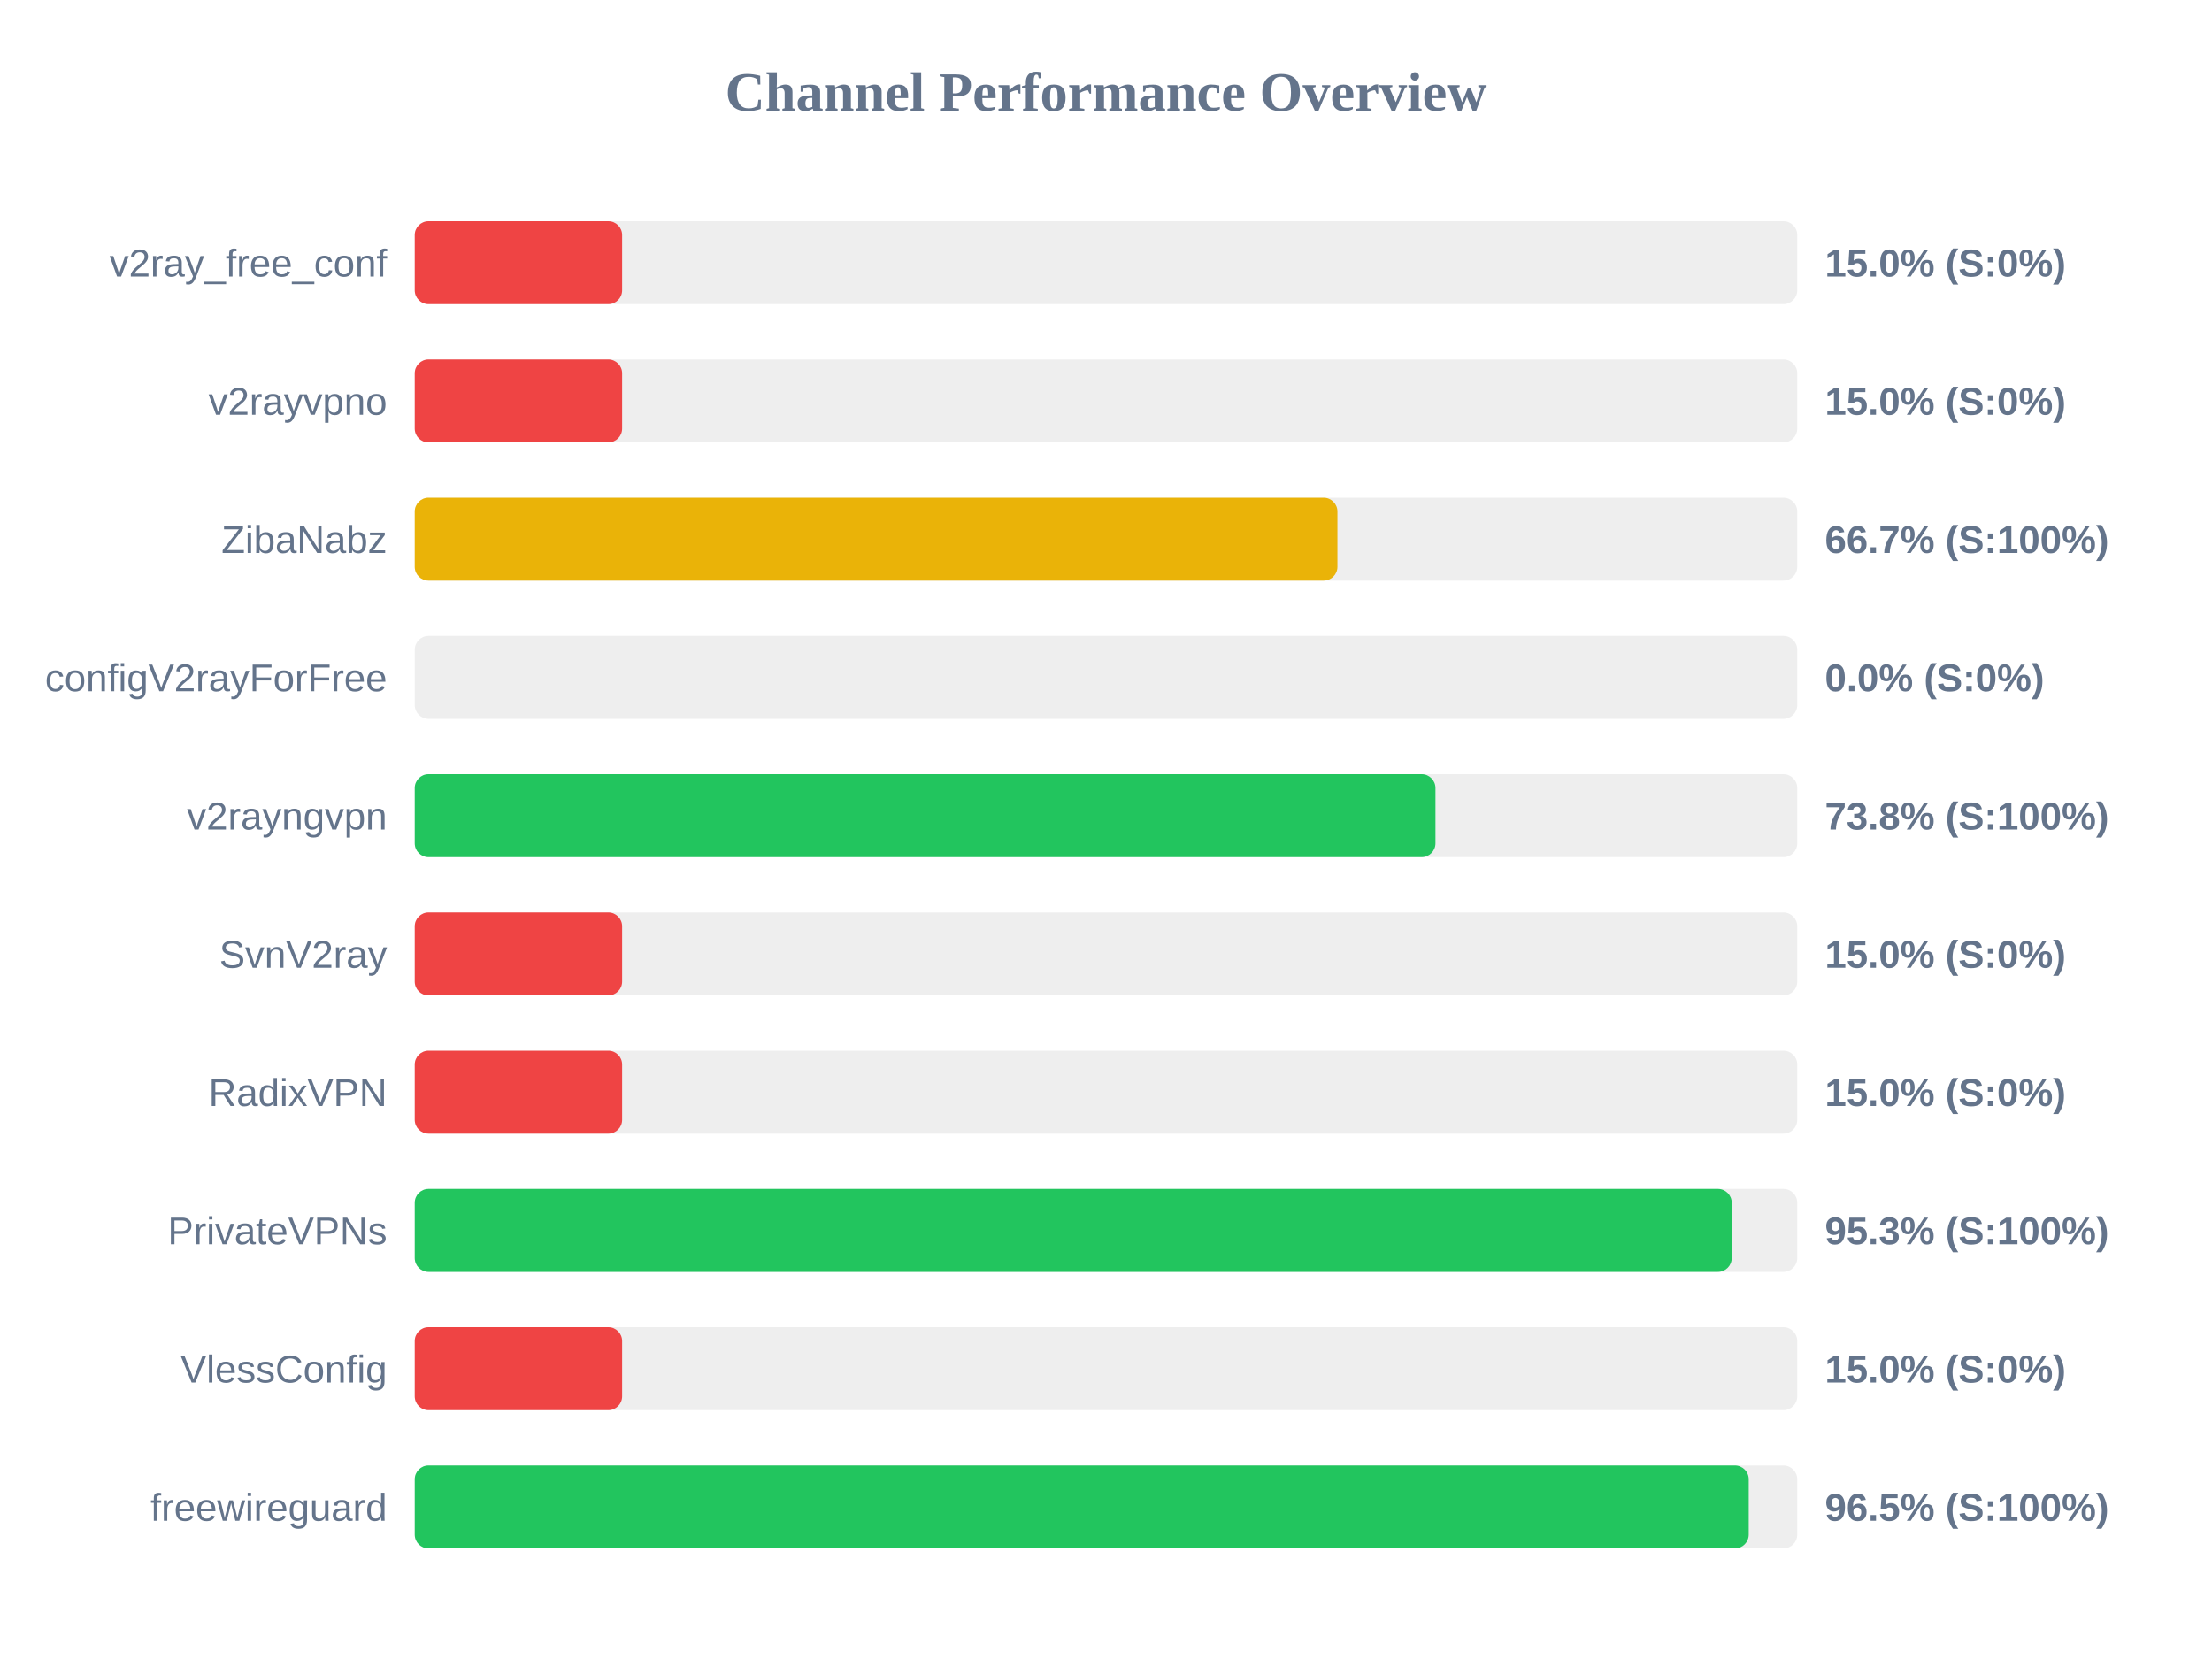
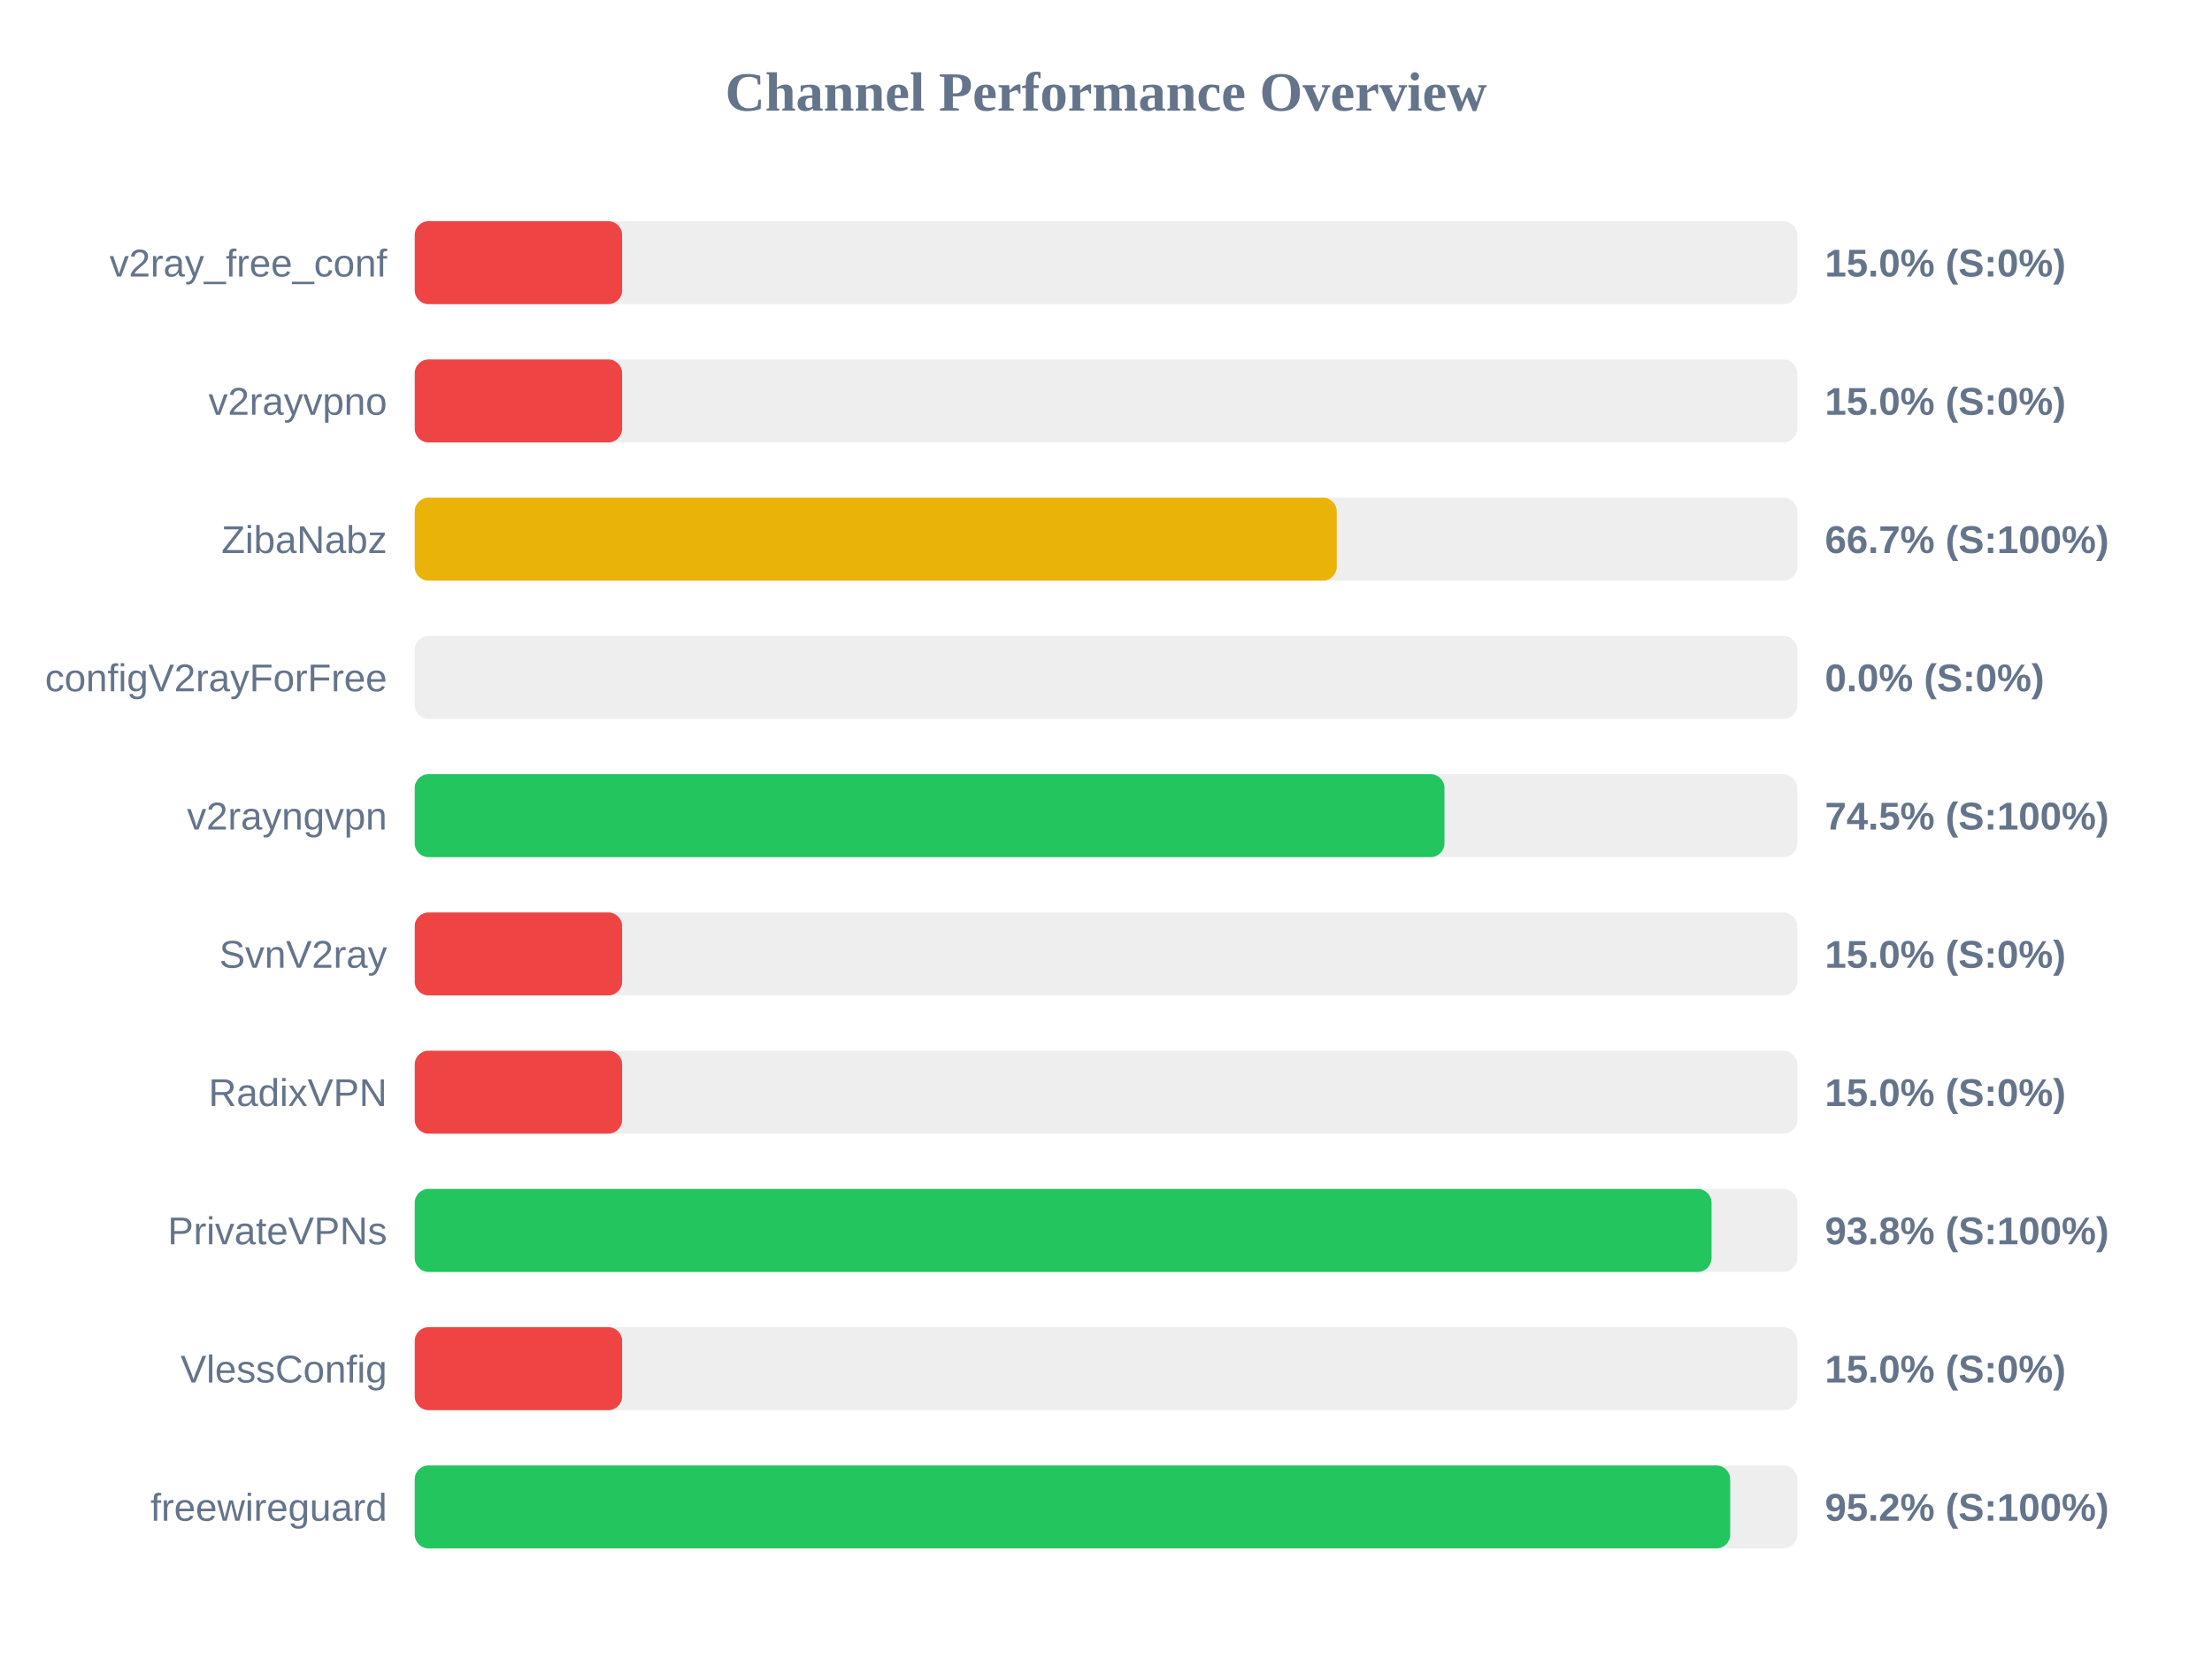
<svg xmlns="http://www.w3.org/2000/svg" width="800" height="600" version="1.1">
  <style>
        .row { font: 14px Arial; fill: #64748b; }
        .score { font: bold 14px Arial; fill: #64748b; }
    </style>
  <text x="400" y="40" text-anchor="middle" font-size="20px" font-weight="bold" fill="#64748b">Channel Performance Overview</text>
  <rect x="150" y="80" width="500" height="30" fill="#eee" rx="5" />
  <rect x="150" y="80" width="75.0" height="30" fill="#ef4444" rx="5" />
  <text x="140" y="100" text-anchor="end" class="row">v2ray_free_conf</text>
  <text x="660" y="100" text-anchor="start" class="score">15.0% (S:0%)</text>
  <rect x="150" y="130" width="500" height="30" fill="#eee" rx="5" />
  <rect x="150" y="130" width="75.0" height="30" fill="#ef4444" rx="5" />
  <text x="140" y="150" text-anchor="end" class="row">v2rayvpno</text>
  <text x="660" y="150" text-anchor="start" class="score">15.0% (S:0%)</text>
  <rect x="150" y="180" width="500" height="30" fill="#eee" rx="5" />
-   <rect x="150" y="180" width="333.7" height="30" fill="#eab308" rx="5" />
+   <rect x="150" y="180" width="333.45" height="30" fill="#eab308" rx="5" />
  <text x="140" y="200" text-anchor="end" class="row">ZibaNabz</text>
  <text x="660" y="200" text-anchor="start" class="score">66.7% (S:100%)</text>
  <rect x="150" y="230" width="500" height="30" fill="#eee" rx="5" />
  <rect x="150" y="230" width="0.0" height="30" fill="#ef4444" rx="5" />
  <text x="140" y="250" text-anchor="end" class="row">configV2rayForFree</text>
  <text x="660" y="250" text-anchor="start" class="score">0.0% (S:0%)</text>
  <rect x="150" y="280" width="500" height="30" fill="#eee" rx="5" />
-   <rect x="150" y="280" width="369.15" height="30" fill="#22c55e" rx="5" />
+   <rect x="150" y="280" width="372.4" height="30" fill="#22c55e" rx="5" />
  <text x="140" y="300" text-anchor="end" class="row">v2rayngvpn</text>
-   <text x="660" y="300" text-anchor="start" class="score">73.8% (S:100%)</text>
+   <text x="660" y="300" text-anchor="start" class="score">74.5% (S:100%)</text>
  <rect x="150" y="330" width="500" height="30" fill="#eee" rx="5" />
  <rect x="150" y="330" width="75.0" height="30" fill="#ef4444" rx="5" />
  <text x="140" y="350" text-anchor="end" class="row">SvnV2ray</text>
  <text x="660" y="350" text-anchor="start" class="score">15.0% (S:0%)</text>
  <rect x="150" y="380" width="500" height="30" fill="#eee" rx="5" />
  <rect x="150" y="380" width="75.0" height="30" fill="#ef4444" rx="5" />
  <text x="140" y="400" text-anchor="end" class="row">RadixVPN</text>
  <text x="660" y="400" text-anchor="start" class="score">15.0% (S:0%)</text>
  <rect x="150" y="430" width="500" height="30" fill="#eee" rx="5" />
-   <rect x="150" y="430" width="476.3" height="30" fill="#22c55e" rx="5" />
+   <rect x="150" y="430" width="469.0" height="30" fill="#22c55e" rx="5" />
  <text x="140" y="450" text-anchor="end" class="row">PrivateVPNs</text>
-   <text x="660" y="450" text-anchor="start" class="score">95.3% (S:100%)</text>
+   <text x="660" y="450" text-anchor="start" class="score">93.8% (S:100%)</text>
  <rect x="150" y="480" width="500" height="30" fill="#eee" rx="5" />
  <rect x="150" y="480" width="75.0" height="30" fill="#ef4444" rx="5" />
  <text x="140" y="500" text-anchor="end" class="row">VlessConfig</text>
  <text x="660" y="500" text-anchor="start" class="score">15.0% (S:0%)</text>
  <rect x="150" y="530" width="500" height="30" fill="#eee" rx="5" />
-   <rect x="150" y="530" width="482.45" height="30" fill="#22c55e" rx="5" />
+   <rect x="150" y="530" width="475.75" height="30" fill="#22c55e" rx="5" />
  <text x="140" y="550" text-anchor="end" class="row">freewireguard</text>
-   <text x="660" y="550" text-anchor="start" class="score">96.5% (S:100%)</text>
+   <text x="660" y="550" text-anchor="start" class="score">95.2% (S:100%)</text>
</svg>
